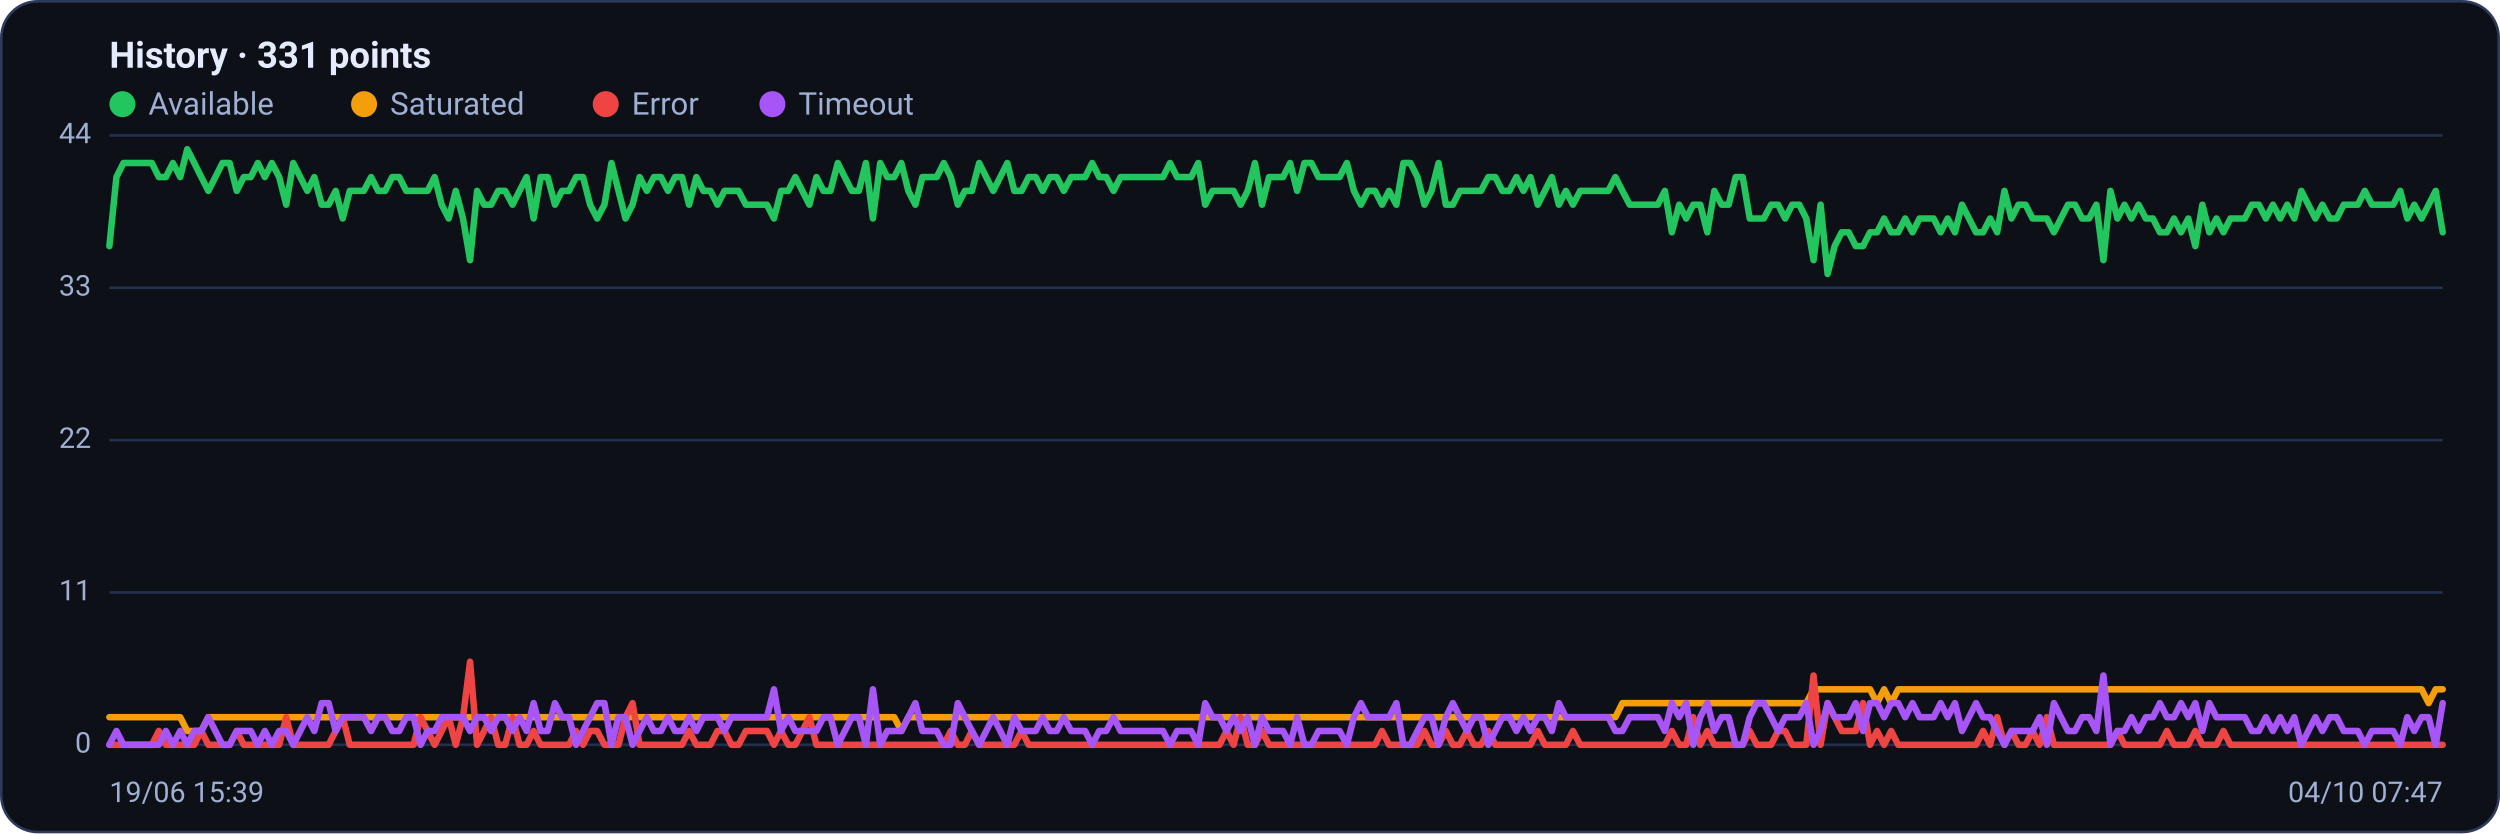
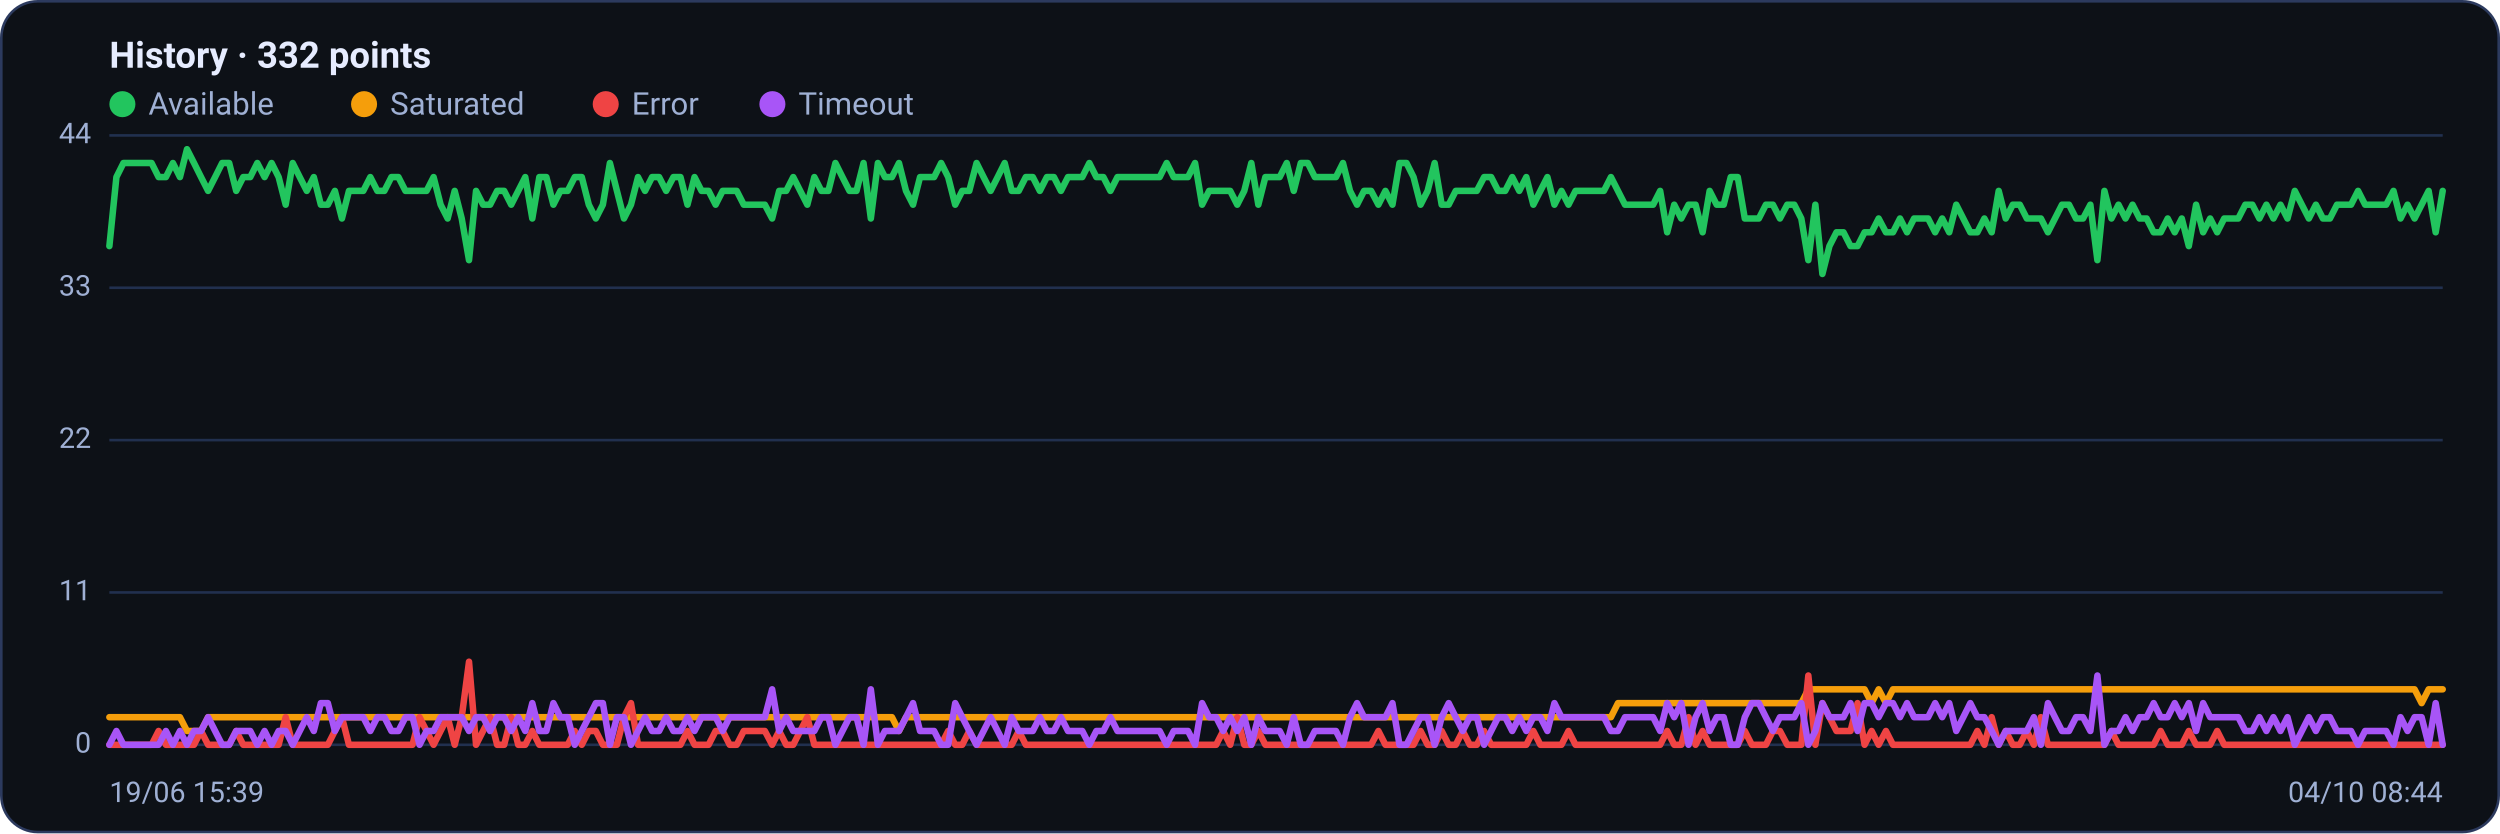
<svg xmlns="http://www.w3.org/2000/svg" viewBox="0 0 960 320" width="960" height="320" font-family="Segoe UI, system-ui, -apple-system, Roboto, Helvetica, Arial, sans-serif" role="img" aria-label="Availability history per region">
  <rect x="0.5" y="0.5" width="959" height="319" rx="14" fill="#0d1117" stroke="#2c3a5e" />
-   <text x="42" y="26" font-size="14" font-weight="600" fill="#e6ecff">History · 331 points</text>
+   <text x="42" y="26" font-size="14" font-weight="600" fill="#e6ecff">History · 332 points</text>
  <circle cx="47" cy="40" r="5" fill="#22c55e" />
  <text x="57" y="44" font-size="12" fill="#9fb0d4">Available</text>
  <circle cx="139.8" cy="40" r="5" fill="#f59e0b" />
  <text x="149.8" y="44" font-size="12" fill="#9fb0d4">Saturated</text>
  <circle cx="232.6" cy="40" r="5" fill="#ef4444" />
  <text x="242.6" y="44" font-size="12" fill="#9fb0d4">Error</text>
  <circle cx="296.6" cy="40" r="5" fill="#a855f7" />
  <text x="306.6" y="44" font-size="12" fill="#9fb0d4">Timeout</text>
  <line x1="42" y1="286.0" x2="938" y2="286.0" stroke="#21304f" stroke-width="1" />
  <text x="35" y="289.0" text-anchor="end" font-size="11" fill="#9fb0d4">0</text>
  <line x1="42" y1="227.5" x2="938" y2="227.5" stroke="#21304f" stroke-width="1" />
  <text x="35" y="230.5" text-anchor="end" font-size="11" fill="#9fb0d4">11</text>
  <line x1="42" y1="169.0" x2="938" y2="169.0" stroke="#21304f" stroke-width="1" />
  <text x="35" y="172.0" text-anchor="end" font-size="11" fill="#9fb0d4">22</text>
  <line x1="42" y1="110.5" x2="938" y2="110.5" stroke="#21304f" stroke-width="1" />
  <text x="35" y="113.5" text-anchor="end" font-size="11" fill="#9fb0d4">33</text>
  <line x1="42" y1="52.0" x2="938" y2="52.0" stroke="#21304f" stroke-width="1" />
  <text x="35" y="55.0" text-anchor="end" font-size="11" fill="#9fb0d4">44</text>
-   <polyline fill="none" stroke="#22c55e" stroke-width="2.5" stroke-linejoin="round" stroke-linecap="round" points="42.0,94.5 44.7,68.0 47.4,62.6 50.1,62.6 52.9,62.6 55.6,62.6 58.3,62.6 61.0,68.0 63.7,68.0 66.4,62.6 69.2,68.0 71.9,57.3 74.6,62.6 77.3,68.0 80.0,73.3 82.7,68.0 85.4,62.6 88.2,62.6 90.9,73.3 93.6,68.0 96.3,68.0 99.0,62.6 101.7,68.0 104.4,62.6 107.2,68.0 109.9,78.6 112.6,62.6 115.3,68.0 118.0,73.3 120.7,68.0 123.5,78.6 126.2,78.6 128.9,73.3 131.6,83.9 134.3,73.3 137.0,73.3 139.7,73.3 142.5,68.0 145.2,73.3 147.9,73.3 150.6,68.0 153.3,68.0 156.0,73.3 158.8,73.3 161.5,73.3 164.2,73.3 166.9,68.0 169.6,78.6 172.3,83.9 175.0,73.3 177.8,83.9 180.5,99.9 183.2,73.3 185.9,78.6 188.6,78.6 191.3,73.3 194.0,73.3 196.8,78.6 199.5,73.3 202.2,68.0 204.9,83.9 207.6,68.0 210.3,68.0 213.1,78.6 215.8,73.3 218.5,73.3 221.2,68.0 223.9,68.0 226.6,78.6 229.3,83.9 232.1,78.6 234.8,62.6 237.5,73.3 240.2,83.9 242.9,78.6 245.6,68.0 248.4,73.3 251.1,68.0 253.8,68.0 256.5,73.3 259.2,68.0 261.9,68.0 264.6,78.6 267.4,68.0 270.1,73.3 272.8,73.3 275.5,78.6 278.2,73.3 280.9,73.3 283.6,73.3 286.4,78.6 289.1,78.6 291.8,78.6 294.5,78.6 297.2,83.9 299.9,73.3 302.7,73.3 305.4,68.0 308.1,73.3 310.8,78.6 313.5,68.0 316.2,73.3 318.9,73.3 321.7,62.6 324.4,68.0 327.1,73.3 329.8,73.3 332.5,62.6 335.2,83.9 338.0,62.6 340.7,68.0 343.4,68.0 346.1,62.6 348.8,73.3 351.5,78.6 354.2,68.0 357.0,68.0 359.7,68.0 362.4,62.6 365.1,68.0 367.8,78.6 370.5,73.3 373.2,73.3 376.0,62.6 378.7,68.0 381.4,73.3 384.1,68.0 386.8,62.6 389.5,73.3 392.3,73.3 395.0,68.0 397.7,68.0 400.4,73.3 403.1,68.0 405.8,68.0 408.5,73.3 411.3,68.0 414.0,68.0 416.7,68.0 419.4,62.6 422.1,68.0 424.8,68.0 427.6,73.3 430.3,68.0 433.0,68.0 435.7,68.0 438.4,68.0 441.1,68.0 443.8,68.0 446.6,68.0 449.3,62.6 452.0,68.0 454.7,68.0 457.4,68.0 460.1,62.6 462.8,78.6 465.6,73.3 468.3,73.3 471.0,73.3 473.7,73.3 476.4,78.6 479.1,73.3 481.9,62.6 484.6,78.6 487.3,68.0 490.0,68.0 492.7,68.0 495.4,62.6 498.1,73.3 500.9,62.6 503.6,62.6 506.3,68.0 509.0,68.0 511.7,68.0 514.4,68.0 517.2,62.6 519.9,73.3 522.6,78.6 525.3,73.3 528.0,73.3 530.7,78.6 533.4,73.3 536.2,78.6 538.9,62.6 541.6,62.6 544.3,68.0 547.0,78.6 549.7,73.3 552.4,62.6 555.2,78.6 557.9,78.6 560.6,73.3 563.3,73.3 566.0,73.3 568.7,73.3 571.5,68.0 574.2,68.0 576.9,73.3 579.6,73.3 582.3,68.0 585.0,73.3 587.7,68.0 590.5,78.6 593.2,73.3 595.9,68.0 598.6,78.6 601.3,73.3 604.0,78.6 606.8,73.3 609.5,73.3 612.2,73.3 614.9,73.3 617.6,73.3 620.3,68.0 623.0,73.3 625.8,78.6 628.5,78.6 631.2,78.6 633.9,78.6 636.6,78.6 639.3,73.3 642.0,89.2 644.8,78.6 647.5,83.9 650.2,78.6 652.9,78.6 655.6,89.2 658.3,73.3 661.1,78.6 663.8,78.6 666.5,68.0 669.2,68.0 671.9,83.9 674.6,83.9 677.3,83.9 680.1,78.6 682.8,78.6 685.5,83.9 688.2,78.6 690.9,78.6 693.6,83.9 696.4,99.9 699.1,78.6 701.8,105.2 704.5,94.5 707.2,89.2 709.9,89.2 712.6,94.5 715.4,94.5 718.1,89.2 720.8,89.2 723.5,83.9 726.2,89.2 728.9,89.2 731.6,83.9 734.4,89.2 737.1,83.9 739.8,83.9 742.5,83.9 745.2,89.2 747.9,83.9 750.7,89.2 753.4,78.6 756.1,83.9 758.8,89.2 761.5,89.2 764.2,83.9 766.9,89.2 769.7,73.3 772.4,83.9 775.1,78.6 777.8,78.6 780.5,83.9 783.2,83.9 786.0,83.9 788.7,89.2 791.4,83.9 794.1,78.6 796.8,78.6 799.5,83.9 802.2,83.9 805.0,78.6 807.7,99.9 810.4,73.3 813.1,83.9 815.8,78.6 818.5,83.9 821.2,78.6 824.0,83.9 826.7,83.9 829.4,89.2 832.1,89.2 834.8,83.9 837.5,89.2 840.3,83.9 843.0,94.5 845.7,78.6 848.4,89.2 851.1,83.9 853.8,89.2 856.5,83.9 859.3,83.9 862.0,83.9 864.7,78.6 867.4,78.6 870.1,83.9 872.8,78.6 875.6,83.9 878.3,78.6 881.0,83.9 883.7,73.3 886.4,78.6 889.1,83.9 891.8,78.6 894.6,83.9 897.3,83.9 900.0,78.6 902.7,78.6 905.4,78.6 908.1,73.3 910.8,78.6 913.6,78.6 916.3,78.6 919.0,78.6 921.7,73.3 924.4,83.9 927.1,78.6 929.9,83.9 932.6,78.6 935.3,73.3 938.0,89.2" />
-   <polyline fill="none" stroke="#f59e0b" stroke-width="2.5" stroke-linejoin="round" stroke-linecap="round" points="42.0,275.4 44.7,275.4 47.4,275.4 50.1,275.4 52.9,275.4 55.6,275.4 58.3,275.4 61.0,275.4 63.7,275.4 66.4,275.4 69.2,275.4 71.9,280.7 74.6,280.7 77.3,280.7 80.0,275.4 82.7,275.4 85.4,275.4 88.2,275.4 90.9,275.4 93.6,275.4 96.3,275.4 99.0,275.4 101.7,275.4 104.4,275.4 107.2,275.4 109.9,275.4 112.6,275.4 115.3,275.4 118.0,275.4 120.7,275.4 123.5,275.4 126.2,275.4 128.9,275.4 131.6,275.4 134.3,275.4 137.0,275.4 139.7,275.4 142.5,275.4 145.2,275.4 147.9,275.4 150.6,275.4 153.3,275.4 156.0,275.4 158.8,275.4 161.5,275.4 164.2,275.4 166.9,275.4 169.6,275.4 172.3,275.4 175.0,275.4 177.8,275.4 180.5,275.4 183.2,275.4 185.9,275.4 188.6,275.4 191.3,275.4 194.0,275.4 196.8,275.4 199.5,275.4 202.2,275.4 204.9,275.4 207.6,275.4 210.3,275.4 213.1,275.4 215.8,275.4 218.5,275.4 221.2,275.4 223.9,275.4 226.6,275.4 229.3,275.4 232.1,275.4 234.8,275.4 237.5,275.4 240.2,275.4 242.9,275.4 245.6,275.4 248.4,275.4 251.1,275.4 253.8,275.4 256.5,275.4 259.2,275.4 261.9,275.4 264.6,275.4 267.4,275.4 270.1,275.4 272.8,275.4 275.5,275.4 278.2,275.4 280.9,275.4 283.6,275.4 286.4,275.4 289.1,275.4 291.8,275.4 294.5,275.4 297.2,275.4 299.9,275.4 302.7,275.4 305.4,275.4 308.1,275.4 310.8,275.4 313.5,275.4 316.2,275.4 318.9,275.4 321.7,275.4 324.4,275.4 327.1,275.4 329.8,275.4 332.5,275.4 335.2,275.4 338.0,275.4 340.7,275.4 343.4,275.4 346.1,280.7 348.8,275.4 351.5,275.4 354.2,275.4 357.0,275.4 359.7,275.4 362.4,275.4 365.1,275.4 367.8,275.4 370.5,275.4 373.2,275.4 376.0,275.4 378.7,275.4 381.4,275.4 384.1,275.4 386.8,275.4 389.5,275.4 392.3,275.4 395.0,275.4 397.7,275.4 400.4,275.4 403.1,275.4 405.8,275.4 408.5,275.4 411.3,275.4 414.0,275.4 416.7,275.4 419.4,275.4 422.1,275.4 424.8,275.4 427.6,275.4 430.3,275.4 433.0,275.4 435.7,275.4 438.4,275.4 441.1,275.4 443.8,275.4 446.6,275.4 449.3,275.4 452.0,275.4 454.7,275.4 457.4,275.4 460.1,275.4 462.8,275.4 465.6,275.4 468.3,275.4 471.0,275.4 473.7,275.4 476.4,275.4 479.1,275.4 481.9,275.4 484.6,275.4 487.3,275.4 490.0,275.4 492.7,275.4 495.4,275.4 498.1,275.4 500.9,275.4 503.6,275.4 506.3,275.4 509.0,275.4 511.7,275.4 514.4,275.4 517.2,275.4 519.9,275.4 522.6,275.4 525.3,275.4 528.0,275.4 530.7,275.4 533.4,275.4 536.2,275.4 538.9,275.4 541.6,275.4 544.3,275.4 547.0,275.4 549.7,275.4 552.4,275.4 555.2,275.4 557.9,275.4 560.6,275.4 563.3,275.4 566.0,275.4 568.7,275.4 571.5,275.4 574.2,275.4 576.9,275.4 579.6,275.4 582.3,275.4 585.0,275.4 587.7,275.4 590.5,275.4 593.2,275.4 595.9,275.4 598.6,275.4 601.3,275.4 604.0,275.4 606.8,275.4 609.5,275.4 612.2,275.4 614.9,275.4 617.6,275.4 620.3,275.4 623.0,270.0 625.8,270.0 628.5,270.0 631.2,270.0 633.9,270.0 636.6,270.0 639.3,270.0 642.0,270.0 644.8,270.0 647.5,270.0 650.2,270.0 652.9,270.0 655.6,270.0 658.3,270.0 661.1,270.0 663.8,270.0 666.5,270.0 669.2,270.0 671.9,270.0 674.6,270.0 677.3,270.0 680.1,270.0 682.8,270.0 685.5,270.0 688.2,270.0 690.9,270.0 693.6,270.0 696.4,264.7 699.1,264.7 701.8,264.7 704.5,264.7 707.2,264.7 709.9,264.7 712.6,264.7 715.4,264.7 718.1,264.7 720.8,270.0 723.5,264.7 726.2,270.0 728.9,264.7 731.6,264.7 734.4,264.7 737.1,264.7 739.8,264.7 742.5,264.7 745.2,264.7 747.9,264.7 750.7,264.7 753.4,264.7 756.1,264.7 758.8,264.7 761.5,264.7 764.2,264.7 766.9,264.7 769.7,264.7 772.4,264.7 775.1,264.7 777.8,264.7 780.5,264.7 783.2,264.7 786.0,264.7 788.7,264.7 791.4,264.7 794.1,264.7 796.8,264.7 799.5,264.7 802.2,264.7 805.0,264.7 807.7,264.7 810.4,264.7 813.1,264.7 815.8,264.7 818.5,264.7 821.2,264.7 824.0,264.7 826.7,264.7 829.4,264.7 832.1,264.7 834.8,264.7 837.5,264.7 840.3,264.7 843.0,264.7 845.7,264.7 848.4,264.7 851.1,264.7 853.8,264.7 856.5,264.7 859.3,264.7 862.0,264.7 864.7,264.7 867.4,264.7 870.1,264.7 872.8,264.7 875.6,264.7 878.3,264.7 881.0,264.7 883.7,264.7 886.4,264.7 889.1,264.7 891.8,264.7 894.6,264.7 897.3,264.7 900.0,264.7 902.7,264.7 905.4,264.7 908.1,264.7 910.8,264.7 913.6,264.7 916.3,264.7 919.0,264.7 921.7,264.7 924.4,264.7 927.1,264.7 929.9,264.7 932.6,270.0 935.3,264.7 938.0,264.7" />
-   <polyline fill="none" stroke="#ef4444" stroke-width="2.5" stroke-linejoin="round" stroke-linecap="round" points="42.0,286.0 44.7,286.0 47.4,286.0 50.1,286.0 52.9,286.0 55.6,286.0 58.3,286.0 61.0,280.7 63.7,286.0 66.4,286.0 69.2,286.0 71.9,286.0 74.6,286.0 77.3,280.7 80.0,286.0 82.7,286.0 85.4,286.0 88.2,286.0 90.9,280.7 93.6,286.0 96.3,286.0 99.0,286.0 101.7,286.0 104.4,286.0 107.2,286.0 109.9,275.4 112.6,286.0 115.3,286.0 118.0,286.0 120.7,286.0 123.5,286.0 126.2,286.0 128.9,280.7 131.6,275.4 134.3,286.0 137.0,286.0 139.7,286.0 142.5,286.0 145.2,286.0 147.9,286.0 150.6,286.0 153.3,286.0 156.0,286.0 158.8,286.0 161.5,275.4 164.2,280.7 166.9,286.0 169.6,280.7 172.3,275.4 175.0,286.0 177.8,275.4 180.5,254.1 183.2,286.0 185.9,280.7 188.6,275.4 191.3,286.0 194.0,286.0 196.8,275.4 199.5,286.0 202.2,286.0 204.9,280.7 207.6,286.0 210.3,286.0 213.1,286.0 215.8,286.0 218.5,286.0 221.2,280.7 223.9,286.0 226.6,280.7 229.3,280.7 232.1,286.0 234.8,286.0 237.5,286.0 240.2,275.4 242.9,270.0 245.6,286.0 248.4,286.0 251.1,286.0 253.8,286.0 256.5,286.0 259.2,286.0 261.9,286.0 264.6,280.7 267.4,286.0 270.1,286.0 272.8,286.0 275.5,280.7 278.2,280.7 280.9,286.0 283.6,286.0 286.4,280.7 289.1,280.7 291.8,280.7 294.5,280.7 297.2,286.0 299.9,280.7 302.7,286.0 305.4,286.0 308.1,280.7 310.8,275.4 313.5,286.0 316.2,286.0 318.9,286.0 321.7,286.0 324.4,286.0 327.1,286.0 329.8,286.0 332.5,286.0 335.2,286.0 338.0,286.0 340.7,286.0 343.4,286.0 346.1,286.0 348.8,286.0 351.5,286.0 354.2,286.0 357.0,286.0 359.7,286.0 362.4,286.0 365.1,280.7 367.8,286.0 370.5,286.0 373.2,280.7 376.0,286.0 378.7,286.0 381.4,286.0 384.1,286.0 386.8,286.0 389.5,286.0 392.3,280.7 395.0,286.0 397.7,286.0 400.4,286.0 403.1,286.0 405.8,286.0 408.5,286.0 411.3,286.0 414.0,286.0 416.7,286.0 419.4,286.0 422.1,286.0 424.8,286.0 427.6,286.0 430.3,286.0 433.0,286.0 435.7,286.0 438.4,286.0 441.1,286.0 443.8,286.0 446.6,286.0 449.3,286.0 452.0,286.0 454.7,286.0 457.4,286.0 460.1,286.0 462.8,286.0 465.6,286.0 468.3,286.0 471.0,280.7 473.7,286.0 476.4,275.4 479.1,286.0 481.9,286.0 484.6,280.7 487.3,286.0 490.0,286.0 492.7,286.0 495.4,286.0 498.1,286.0 500.9,286.0 503.6,286.0 506.3,286.0 509.0,286.0 511.7,286.0 514.4,286.0 517.2,286.0 519.9,286.0 522.6,286.0 525.3,286.0 528.0,286.0 530.7,280.7 533.4,286.0 536.2,286.0 538.9,286.0 541.6,286.0 544.3,286.0 547.0,280.7 549.7,286.0 552.4,286.0 555.2,280.7 557.9,286.0 560.6,286.0 563.3,280.7 566.0,286.0 568.7,286.0 571.5,280.7 574.2,286.0 576.9,286.0 579.6,286.0 582.3,286.0 585.0,286.0 587.7,286.0 590.5,280.7 593.2,286.0 595.9,286.0 598.6,286.0 601.3,286.0 604.0,280.7 606.8,286.0 609.5,286.0 612.2,286.0 614.9,286.0 617.6,286.0 620.3,286.0 623.0,286.0 625.8,286.0 628.5,286.0 631.2,286.0 633.9,286.0 636.6,286.0 639.3,286.0 642.0,280.7 644.8,286.0 647.5,286.0 650.2,275.4 652.9,286.0 655.6,280.7 658.3,286.0 661.1,286.0 663.8,286.0 666.5,286.0 669.2,286.0 671.9,280.7 674.6,286.0 677.3,286.0 680.1,286.0 682.8,280.7 685.5,280.7 688.2,286.0 690.9,286.0 693.6,286.0 696.4,259.4 699.1,286.0 701.8,270.0 704.5,275.4 707.2,280.7 709.9,280.7 712.6,280.7 715.4,270.0 718.1,286.0 720.8,280.7 723.5,286.0 726.2,280.7 728.9,286.0 731.6,286.0 734.4,286.0 737.1,286.0 739.8,286.0 742.5,286.0 745.2,286.0 747.9,286.0 750.7,286.0 753.4,286.0 756.1,286.0 758.8,286.0 761.5,280.7 764.2,286.0 766.9,275.4 769.7,286.0 772.4,280.7 775.1,286.0 777.8,286.0 780.5,280.7 783.2,286.0 786.0,275.4 788.7,286.0 791.4,286.0 794.1,286.0 796.8,286.0 799.5,286.0 802.2,286.0 805.0,286.0 807.7,286.0 810.4,286.0 813.1,280.7 815.8,286.0 818.5,286.0 821.2,286.0 824.0,286.0 826.7,286.0 829.4,286.0 832.1,280.7 834.8,286.0 837.5,286.0 840.3,286.0 843.0,280.7 845.7,286.0 848.4,286.0 851.1,286.0 853.8,280.7 856.5,286.0 859.3,286.0 862.0,286.0 864.7,286.0 867.4,286.0 870.1,286.0 872.8,286.0 875.6,286.0 878.3,286.0 881.0,286.0 883.7,286.0 886.4,286.0 889.1,286.0 891.8,286.0 894.6,286.0 897.3,286.0 900.0,286.0 902.7,286.0 905.4,286.0 908.1,286.0 910.8,286.0 913.6,286.0 916.3,286.0 919.0,286.0 921.7,286.0 924.4,286.0 927.1,286.0 929.9,286.0 932.6,286.0 935.3,286.0 938.0,286.0" />
-   <polyline fill="none" stroke="#a855f7" stroke-width="2.5" stroke-linejoin="round" stroke-linecap="round" points="42.0,286.0 44.7,280.7 47.4,286.0 50.1,286.0 52.9,286.0 55.6,286.0 58.3,286.0 61.0,286.0 63.7,280.7 66.4,286.0 69.2,280.7 71.9,286.0 74.6,280.7 77.3,280.7 80.0,275.4 82.7,280.7 85.4,286.0 88.2,286.0 90.9,280.7 93.6,280.7 96.3,280.7 99.0,286.0 101.7,280.7 104.4,286.0 107.2,280.7 109.9,280.7 112.6,286.0 115.3,280.7 118.0,275.4 120.7,280.7 123.5,270.0 126.2,270.0 128.9,280.7 131.6,275.4 134.3,275.4 137.0,275.4 139.7,275.4 142.5,280.7 145.2,275.4 147.9,275.4 150.6,280.7 153.3,280.7 156.0,275.4 158.8,275.4 161.5,286.0 164.2,280.7 166.9,280.7 169.6,275.4 172.3,275.4 175.0,275.4 177.8,275.4 180.5,280.7 183.2,275.4 185.9,275.4 188.6,280.7 191.3,275.4 194.0,275.4 196.8,280.7 199.5,275.4 202.2,280.7 204.9,270.0 207.6,280.7 210.3,280.7 213.1,270.0 215.8,275.4 218.5,275.4 221.2,286.0 223.9,280.7 226.6,275.4 229.3,270.0 232.1,270.0 234.8,286.0 237.5,275.4 240.2,275.4 242.9,286.0 245.6,280.7 248.4,275.4 251.1,280.7 253.8,280.7 256.5,275.4 259.2,280.7 261.9,280.7 264.6,275.4 267.4,280.7 270.1,275.4 272.8,275.4 275.5,275.4 278.2,280.7 280.9,275.4 283.6,275.4 286.4,275.4 289.1,275.4 291.8,275.4 294.5,275.4 297.2,264.7 299.9,280.7 302.7,275.4 305.4,280.7 308.1,280.7 310.8,280.7 313.5,280.7 316.2,275.4 318.9,275.4 321.7,286.0 324.4,280.7 327.1,275.4 329.8,275.4 332.5,286.0 335.2,264.7 338.0,286.0 340.7,280.7 343.4,280.7 346.1,280.7 348.8,275.4 351.5,270.0 354.2,280.7 357.0,280.7 359.7,280.7 362.4,286.0 365.1,286.0 367.8,270.0 370.5,275.4 373.2,280.7 376.0,286.0 378.7,280.7 381.4,275.4 384.1,280.7 386.8,286.0 389.5,275.4 392.3,280.7 395.0,280.7 397.7,280.7 400.4,275.4 403.1,280.7 405.8,280.7 408.5,275.4 411.3,280.7 414.0,280.7 416.7,280.7 419.4,286.0 422.1,280.7 424.8,280.7 427.6,275.4 430.3,280.7 433.0,280.7 435.7,280.7 438.4,280.7 441.1,280.7 443.8,280.7 446.6,280.7 449.3,286.0 452.0,280.7 454.7,280.7 457.4,280.7 460.1,286.0 462.8,270.0 465.6,275.4 468.3,275.4 471.0,280.7 473.7,275.4 476.4,280.7 479.1,275.4 481.9,286.0 484.6,275.4 487.3,280.7 490.0,280.7 492.7,280.7 495.4,286.0 498.1,275.4 500.9,286.0 503.6,286.0 506.3,280.7 509.0,280.7 511.7,280.7 514.4,280.7 517.2,286.0 519.9,275.4 522.6,270.0 525.3,275.4 528.0,275.4 530.7,275.4 533.4,275.4 536.2,270.0 538.9,286.0 541.6,286.0 544.3,280.7 547.0,275.4 549.7,275.4 552.4,286.0 555.2,275.4 557.9,270.0 560.6,275.4 563.3,280.7 566.0,275.4 568.7,275.4 571.5,286.0 574.2,280.7 576.9,275.4 579.6,275.4 582.3,280.7 585.0,275.4 587.7,280.7 590.5,275.4 593.2,275.4 595.9,280.7 598.6,270.0 601.3,275.4 604.0,275.4 606.8,275.4 609.5,275.4 612.2,275.4 614.9,275.4 617.6,275.4 620.3,280.7 623.0,280.7 625.8,275.4 628.5,275.4 631.2,275.4 633.9,275.4 636.6,275.4 639.3,280.7 642.0,270.0 644.8,275.4 647.5,270.0 650.2,286.0 652.9,275.4 655.6,270.0 658.3,280.7 661.1,275.4 663.8,275.4 666.5,286.0 669.2,286.0 671.9,275.4 674.6,270.0 677.3,270.0 680.1,275.4 682.8,280.7 685.5,275.4 688.2,275.4 690.9,275.4 693.6,270.0 696.4,286.0 699.1,280.7 701.8,270.0 704.5,275.4 707.2,275.4 709.9,275.4 712.6,270.0 715.4,280.7 718.1,270.0 720.8,270.0 723.5,275.4 726.2,270.0 728.9,270.0 731.6,275.4 734.4,270.0 737.1,275.4 739.8,275.4 742.5,275.4 745.2,270.0 747.9,275.4 750.7,270.0 753.4,280.7 756.1,275.4 758.8,270.0 761.5,275.4 764.2,275.4 766.9,280.7 769.7,286.0 772.4,280.7 775.1,280.7 777.8,280.7 780.5,280.7 783.2,275.4 786.0,286.0 788.7,270.0 791.4,275.4 794.1,280.7 796.8,280.7 799.5,275.4 802.2,275.4 805.0,280.7 807.7,259.4 810.4,286.0 813.1,280.7 815.8,280.7 818.5,275.4 821.2,280.7 824.0,275.4 826.7,275.4 829.4,270.0 832.1,275.4 834.8,275.4 837.5,270.0 840.3,275.4 843.0,270.0 845.7,280.7 848.4,270.0 851.1,275.4 853.8,275.4 856.5,275.4 859.3,275.4 862.0,275.4 864.7,280.7 867.4,280.7 870.1,275.4 872.8,280.7 875.6,275.4 878.3,280.7 881.0,275.4 883.7,286.0 886.4,280.7 889.1,275.4 891.8,280.7 894.6,275.4 897.3,275.4 900.0,280.7 902.7,280.7 905.4,280.7 908.1,286.0 910.8,280.7 913.6,280.7 916.3,280.7 919.0,280.7 921.7,286.0 924.4,275.4 927.1,280.7 929.9,275.4 932.6,275.4 935.3,286.0 938.0,270.0" />
+   <polyline fill="none" stroke="#22c55e" stroke-width="2.5" stroke-linejoin="round" stroke-linecap="round" points="42.0,94.5 44.7,68.0 47.4,62.6 50.1,62.6 52.8,62.6 55.5,62.6 58.2,62.6 60.9,68.0 63.7,68.0 66.4,62.6 69.1,68.0 71.8,57.3 74.5,62.6 77.2,68.0 79.9,73.3 82.6,68.0 85.3,62.6 88.0,62.6 90.7,73.3 93.4,68.0 96.1,68.0 98.8,62.6 101.6,68.0 104.3,62.6 107.0,68.0 109.7,78.6 112.4,62.6 115.1,68.0 117.8,73.3 120.5,68.0 123.2,78.6 125.9,78.6 128.6,73.3 131.3,83.9 134.0,73.3 136.7,73.3 139.5,73.3 142.2,68.0 144.9,73.3 147.6,73.3 150.3,68.0 153.0,68.0 155.7,73.3 158.4,73.3 161.1,73.3 163.8,73.3 166.5,68.0 169.2,78.6 171.9,83.9 174.6,73.3 177.3,83.9 180.1,99.9 182.8,73.3 185.5,78.6 188.2,78.6 190.9,73.3 193.6,73.3 196.3,78.6 199.0,73.3 201.7,68.0 204.4,83.9 207.1,68.0 209.8,68.0 212.5,78.6 215.2,73.3 218.0,73.3 220.7,68.0 223.4,68.0 226.1,78.6 228.8,83.9 231.5,78.6 234.2,62.6 236.9,73.3 239.6,83.9 242.3,78.6 245.0,68.0 247.7,73.3 250.4,68.0 253.1,68.0 255.8,73.3 258.6,68.0 261.3,68.0 264.0,78.6 266.7,68.0 269.4,73.3 272.1,73.3 274.8,78.6 277.5,73.3 280.2,73.3 282.9,73.3 285.6,78.6 288.3,78.6 291.0,78.6 293.7,78.6 296.5,83.9 299.2,73.3 301.9,73.3 304.6,68.0 307.3,73.3 310.0,78.6 312.7,68.0 315.4,73.3 318.1,73.3 320.8,62.6 323.5,68.0 326.2,73.3 328.9,73.3 331.6,62.6 334.4,83.9 337.1,62.6 339.8,68.0 342.5,68.0 345.2,62.6 347.9,73.3 350.6,78.6 353.3,68.0 356.0,68.0 358.7,68.0 361.4,62.6 364.1,68.0 366.8,78.6 369.5,73.3 372.2,73.3 375.0,62.6 377.7,68.0 380.4,73.3 383.1,68.0 385.8,62.6 388.5,73.3 391.2,73.3 393.9,68.0 396.6,68.0 399.3,73.3 402.0,68.0 404.7,68.0 407.4,73.3 410.1,68.0 412.9,68.0 415.6,68.0 418.3,62.6 421.0,68.0 423.7,68.0 426.4,73.3 429.1,68.0 431.8,68.0 434.5,68.0 437.2,68.0 439.9,68.0 442.6,68.0 445.3,68.0 448.0,62.6 450.7,68.0 453.5,68.0 456.2,68.0 458.9,62.6 461.6,78.6 464.3,73.3 467.0,73.3 469.7,73.3 472.4,73.3 475.1,78.6 477.8,73.3 480.5,62.6 483.2,78.6 485.9,68.0 488.6,68.0 491.4,68.0 494.1,62.6 496.8,73.3 499.5,62.6 502.2,62.6 504.9,68.0 507.6,68.0 510.3,68.0 513.0,68.0 515.7,62.6 518.4,73.3 521.1,78.6 523.8,73.3 526.5,73.3 529.3,78.6 532.0,73.3 534.7,78.6 537.4,62.6 540.1,62.6 542.8,68.0 545.5,78.6 548.2,73.3 550.9,62.6 553.6,78.6 556.3,78.6 559.0,73.3 561.7,73.3 564.4,73.3 567.1,73.3 569.9,68.0 572.6,68.0 575.3,73.3 578.0,73.3 580.7,68.0 583.4,73.3 586.1,68.0 588.8,78.6 591.5,73.3 594.2,68.0 596.9,78.6 599.6,73.3 602.3,78.6 605.0,73.3 607.8,73.3 610.5,73.3 613.2,73.3 615.9,73.3 618.6,68.0 621.3,73.3 624.0,78.6 626.7,78.6 629.4,78.6 632.1,78.6 634.8,78.6 637.5,73.3 640.2,89.2 642.9,78.6 645.6,83.9 648.4,78.6 651.1,78.6 653.8,89.2 656.5,73.3 659.2,78.6 661.9,78.6 664.6,68.0 667.3,68.0 670.0,83.9 672.7,83.9 675.4,83.9 678.1,78.6 680.8,78.6 683.5,83.9 686.3,78.6 689.0,78.6 691.7,83.9 694.4,99.9 697.1,78.6 699.8,105.2 702.5,94.5 705.2,89.2 707.9,89.2 710.6,94.5 713.3,94.5 716.0,89.2 718.7,89.2 721.4,83.9 724.2,89.2 726.9,89.2 729.6,83.9 732.3,89.2 735.0,83.9 737.7,83.9 740.4,83.9 743.1,89.2 745.8,83.9 748.5,89.2 751.2,78.6 753.9,83.9 756.6,89.2 759.3,89.2 762.0,83.9 764.8,89.2 767.5,73.3 770.2,83.9 772.9,78.6 775.6,78.6 778.3,83.9 781.0,83.9 783.7,83.9 786.4,89.2 789.1,83.9 791.8,78.6 794.5,78.6 797.2,83.9 799.9,83.9 802.7,78.6 805.4,99.9 808.1,73.3 810.8,83.9 813.5,78.6 816.2,83.9 818.9,78.6 821.6,83.9 824.3,83.9 827.0,89.2 829.7,89.2 832.4,83.9 835.1,89.2 837.8,83.9 840.5,94.5 843.3,78.6 846.0,89.2 848.7,83.9 851.4,89.2 854.1,83.9 856.8,83.9 859.5,83.9 862.2,78.6 864.9,78.6 867.6,83.9 870.3,78.6 873.0,83.9 875.7,78.6 878.4,83.9 881.2,73.3 883.9,78.6 886.6,83.9 889.3,78.6 892.0,83.9 894.7,83.9 897.4,78.6 900.1,78.6 902.8,78.6 905.5,73.3 908.2,78.6 910.9,78.6 913.6,78.6 916.3,78.6 919.1,73.3 921.8,83.9 924.5,78.6 927.2,83.9 929.9,78.6 932.6,73.3 935.3,89.2 938.0,73.3" />
+   <polyline fill="none" stroke="#f59e0b" stroke-width="2.5" stroke-linejoin="round" stroke-linecap="round" points="42.0,275.4 44.7,275.4 47.4,275.4 50.1,275.4 52.8,275.4 55.5,275.4 58.2,275.4 60.9,275.4 63.7,275.4 66.4,275.4 69.1,275.4 71.8,280.7 74.5,280.7 77.2,280.7 79.9,275.4 82.6,275.4 85.3,275.4 88.0,275.4 90.7,275.4 93.4,275.4 96.1,275.4 98.8,275.4 101.6,275.4 104.3,275.4 107.0,275.4 109.7,275.4 112.4,275.4 115.1,275.4 117.8,275.4 120.5,275.4 123.2,275.4 125.9,275.4 128.6,275.4 131.3,275.4 134.0,275.4 136.7,275.4 139.5,275.4 142.2,275.4 144.9,275.4 147.6,275.4 150.3,275.4 153.0,275.4 155.7,275.4 158.4,275.4 161.1,275.4 163.8,275.4 166.5,275.4 169.2,275.4 171.9,275.4 174.6,275.4 177.3,275.4 180.1,275.4 182.8,275.4 185.5,275.4 188.2,275.4 190.9,275.4 193.6,275.4 196.3,275.4 199.0,275.4 201.7,275.4 204.4,275.4 207.1,275.4 209.8,275.4 212.5,275.4 215.2,275.4 218.0,275.4 220.7,275.4 223.4,275.4 226.1,275.4 228.8,275.4 231.5,275.4 234.2,275.4 236.9,275.4 239.6,275.4 242.3,275.4 245.0,275.4 247.7,275.4 250.4,275.4 253.1,275.4 255.8,275.4 258.6,275.4 261.3,275.4 264.0,275.4 266.7,275.4 269.4,275.4 272.1,275.4 274.8,275.4 277.5,275.4 280.2,275.4 282.9,275.4 285.6,275.4 288.3,275.4 291.0,275.4 293.7,275.4 296.5,275.4 299.2,275.4 301.9,275.4 304.6,275.4 307.3,275.4 310.0,275.4 312.7,275.4 315.4,275.4 318.1,275.4 320.8,275.4 323.5,275.4 326.2,275.4 328.9,275.4 331.6,275.4 334.4,275.4 337.1,275.4 339.8,275.4 342.5,275.4 345.2,280.7 347.9,275.4 350.6,275.4 353.3,275.4 356.0,275.4 358.7,275.4 361.4,275.4 364.1,275.4 366.8,275.4 369.5,275.4 372.2,275.4 375.0,275.4 377.7,275.4 380.4,275.4 383.1,275.4 385.8,275.4 388.5,275.4 391.2,275.4 393.9,275.4 396.6,275.4 399.3,275.4 402.0,275.4 404.7,275.4 407.4,275.4 410.1,275.4 412.9,275.4 415.6,275.4 418.3,275.4 421.0,275.4 423.7,275.4 426.4,275.4 429.1,275.4 431.8,275.4 434.5,275.4 437.2,275.4 439.9,275.4 442.6,275.4 445.3,275.4 448.0,275.4 450.7,275.4 453.5,275.4 456.2,275.4 458.9,275.4 461.6,275.4 464.3,275.4 467.0,275.4 469.7,275.4 472.4,275.4 475.1,275.4 477.8,275.4 480.5,275.4 483.2,275.4 485.9,275.4 488.6,275.4 491.4,275.4 494.1,275.4 496.8,275.4 499.5,275.4 502.2,275.4 504.9,275.4 507.6,275.4 510.3,275.4 513.0,275.4 515.7,275.4 518.4,275.4 521.1,275.4 523.8,275.4 526.5,275.4 529.3,275.4 532.0,275.4 534.7,275.4 537.4,275.4 540.1,275.4 542.8,275.4 545.5,275.4 548.2,275.4 550.9,275.4 553.6,275.4 556.3,275.4 559.0,275.4 561.7,275.4 564.4,275.4 567.1,275.4 569.9,275.4 572.6,275.4 575.3,275.4 578.0,275.4 580.7,275.4 583.4,275.4 586.1,275.4 588.8,275.4 591.5,275.4 594.2,275.4 596.9,275.4 599.6,275.4 602.3,275.4 605.0,275.4 607.8,275.4 610.5,275.4 613.2,275.4 615.9,275.4 618.6,275.4 621.3,270.0 624.0,270.0 626.7,270.0 629.4,270.0 632.1,270.0 634.8,270.0 637.5,270.0 640.2,270.0 642.9,270.0 645.6,270.0 648.4,270.0 651.1,270.0 653.8,270.0 656.5,270.0 659.2,270.0 661.9,270.0 664.6,270.0 667.3,270.0 670.0,270.0 672.7,270.0 675.4,270.0 678.1,270.0 680.8,270.0 683.5,270.0 686.3,270.0 689.0,270.0 691.7,270.0 694.4,264.7 697.1,264.7 699.8,264.7 702.5,264.7 705.2,264.7 707.9,264.7 710.6,264.7 713.3,264.7 716.0,264.7 718.7,270.0 721.4,264.7 724.2,270.0 726.9,264.7 729.6,264.7 732.3,264.7 735.0,264.7 737.7,264.7 740.4,264.7 743.1,264.7 745.8,264.7 748.5,264.7 751.2,264.7 753.9,264.7 756.6,264.7 759.3,264.7 762.0,264.7 764.8,264.7 767.5,264.7 770.2,264.7 772.9,264.7 775.6,264.7 778.3,264.7 781.0,264.7 783.7,264.7 786.4,264.7 789.1,264.7 791.8,264.7 794.5,264.7 797.2,264.7 799.9,264.7 802.7,264.7 805.4,264.7 808.1,264.7 810.8,264.7 813.5,264.7 816.2,264.7 818.9,264.7 821.6,264.7 824.3,264.7 827.0,264.7 829.7,264.7 832.4,264.7 835.1,264.7 837.8,264.7 840.5,264.7 843.3,264.7 846.0,264.7 848.7,264.7 851.4,264.7 854.1,264.7 856.8,264.7 859.5,264.7 862.2,264.7 864.9,264.7 867.6,264.7 870.3,264.7 873.0,264.7 875.7,264.7 878.4,264.7 881.2,264.7 883.9,264.7 886.6,264.7 889.3,264.7 892.0,264.7 894.7,264.7 897.4,264.7 900.1,264.7 902.8,264.7 905.5,264.7 908.2,264.7 910.9,264.7 913.6,264.7 916.3,264.7 919.1,264.7 921.8,264.7 924.5,264.7 927.2,264.7 929.9,270.0 932.6,264.7 935.3,264.7 938.0,264.7" />
+   <polyline fill="none" stroke="#ef4444" stroke-width="2.5" stroke-linejoin="round" stroke-linecap="round" points="42.0,286.0 44.7,286.0 47.4,286.0 50.1,286.0 52.8,286.0 55.5,286.0 58.2,286.0 60.9,280.7 63.7,286.0 66.4,286.0 69.1,286.0 71.8,286.0 74.5,286.0 77.2,280.7 79.9,286.0 82.6,286.0 85.3,286.0 88.0,286.0 90.7,280.7 93.4,286.0 96.1,286.0 98.8,286.0 101.6,286.0 104.3,286.0 107.0,286.0 109.7,275.4 112.4,286.0 115.1,286.0 117.8,286.0 120.5,286.0 123.2,286.0 125.9,286.0 128.6,280.7 131.3,275.4 134.0,286.0 136.7,286.0 139.5,286.0 142.2,286.0 144.9,286.0 147.6,286.0 150.3,286.0 153.0,286.0 155.7,286.0 158.4,286.0 161.1,275.4 163.8,280.7 166.5,286.0 169.2,280.7 171.9,275.4 174.6,286.0 177.3,275.4 180.1,254.1 182.8,286.0 185.5,280.7 188.2,275.4 190.9,286.0 193.6,286.0 196.3,275.4 199.0,286.0 201.7,286.0 204.4,280.7 207.1,286.0 209.8,286.0 212.5,286.0 215.2,286.0 218.0,286.0 220.7,280.7 223.4,286.0 226.1,280.7 228.8,280.7 231.5,286.0 234.2,286.0 236.9,286.0 239.6,275.4 242.3,270.0 245.0,286.0 247.7,286.0 250.4,286.0 253.1,286.0 255.8,286.0 258.6,286.0 261.3,286.0 264.0,280.7 266.7,286.0 269.4,286.0 272.1,286.0 274.8,280.7 277.5,280.7 280.2,286.0 282.9,286.0 285.6,280.7 288.3,280.7 291.0,280.7 293.7,280.7 296.5,286.0 299.2,280.7 301.9,286.0 304.6,286.0 307.3,280.7 310.0,275.4 312.7,286.0 315.4,286.0 318.1,286.0 320.8,286.0 323.5,286.0 326.2,286.0 328.9,286.0 331.6,286.0 334.4,286.0 337.1,286.0 339.8,286.0 342.5,286.0 345.2,286.0 347.9,286.0 350.6,286.0 353.3,286.0 356.0,286.0 358.7,286.0 361.4,286.0 364.1,280.7 366.8,286.0 369.5,286.0 372.2,280.7 375.0,286.0 377.7,286.0 380.4,286.0 383.1,286.0 385.8,286.0 388.5,286.0 391.2,280.7 393.9,286.0 396.6,286.0 399.3,286.0 402.0,286.0 404.7,286.0 407.4,286.0 410.1,286.0 412.9,286.0 415.6,286.0 418.3,286.0 421.0,286.0 423.7,286.0 426.4,286.0 429.1,286.0 431.8,286.0 434.5,286.0 437.2,286.0 439.9,286.0 442.6,286.0 445.3,286.0 448.0,286.0 450.7,286.0 453.5,286.0 456.2,286.0 458.9,286.0 461.6,286.0 464.3,286.0 467.0,286.0 469.7,280.7 472.4,286.0 475.1,275.4 477.8,286.0 480.5,286.0 483.2,280.7 485.9,286.0 488.6,286.0 491.4,286.0 494.1,286.0 496.8,286.0 499.5,286.0 502.2,286.0 504.9,286.0 507.6,286.0 510.3,286.0 513.0,286.0 515.7,286.0 518.4,286.0 521.1,286.0 523.8,286.0 526.5,286.0 529.3,280.7 532.0,286.0 534.7,286.0 537.4,286.0 540.1,286.0 542.8,286.0 545.5,280.7 548.2,286.0 550.9,286.0 553.6,280.7 556.3,286.0 559.0,286.0 561.7,280.7 564.4,286.0 567.1,286.0 569.9,280.7 572.6,286.0 575.3,286.0 578.0,286.0 580.7,286.0 583.4,286.0 586.1,286.0 588.8,280.7 591.5,286.0 594.2,286.0 596.9,286.0 599.6,286.0 602.3,280.7 605.0,286.0 607.8,286.0 610.5,286.0 613.2,286.0 615.9,286.0 618.6,286.0 621.3,286.0 624.0,286.0 626.7,286.0 629.4,286.0 632.1,286.0 634.8,286.0 637.5,286.0 640.2,280.7 642.9,286.0 645.6,286.0 648.4,275.4 651.1,286.0 653.8,280.7 656.5,286.0 659.2,286.0 661.9,286.0 664.6,286.0 667.3,286.0 670.0,280.7 672.7,286.0 675.4,286.0 678.1,286.0 680.8,280.7 683.5,280.7 686.3,286.0 689.0,286.0 691.7,286.0 694.4,259.4 697.1,286.0 699.8,270.0 702.5,275.4 705.2,280.7 707.9,280.7 710.6,280.7 713.3,270.0 716.0,286.0 718.7,280.7 721.4,286.0 724.2,280.7 726.9,286.0 729.6,286.0 732.3,286.0 735.0,286.0 737.7,286.0 740.4,286.0 743.1,286.0 745.8,286.0 748.5,286.0 751.2,286.0 753.9,286.0 756.6,286.0 759.3,280.7 762.0,286.0 764.8,275.4 767.5,286.0 770.2,280.7 772.9,286.0 775.6,286.0 778.3,280.7 781.0,286.0 783.7,275.4 786.4,286.0 789.1,286.0 791.8,286.0 794.5,286.0 797.2,286.0 799.9,286.0 802.7,286.0 805.4,286.0 808.1,286.0 810.8,280.7 813.5,286.0 816.2,286.0 818.9,286.0 821.6,286.0 824.3,286.0 827.0,286.0 829.7,280.7 832.4,286.0 835.1,286.0 837.8,286.0 840.5,280.7 843.3,286.0 846.0,286.0 848.7,286.0 851.4,280.7 854.1,286.0 856.8,286.0 859.5,286.0 862.2,286.0 864.9,286.0 867.6,286.0 870.3,286.0 873.0,286.0 875.7,286.0 878.4,286.0 881.2,286.0 883.9,286.0 886.6,286.0 889.3,286.0 892.0,286.0 894.7,286.0 897.4,286.0 900.1,286.0 902.8,286.0 905.5,286.0 908.2,286.0 910.9,286.0 913.6,286.0 916.3,286.0 919.1,286.0 921.8,286.0 924.5,286.0 927.2,286.0 929.9,286.0 932.6,286.0 935.3,286.0 938.0,286.0" />
+   <polyline fill="none" stroke="#a855f7" stroke-width="2.5" stroke-linejoin="round" stroke-linecap="round" points="42.0,286.0 44.7,280.7 47.4,286.0 50.1,286.0 52.8,286.0 55.5,286.0 58.2,286.0 60.9,286.0 63.7,280.7 66.4,286.0 69.1,280.7 71.8,286.0 74.5,280.7 77.2,280.7 79.9,275.4 82.6,280.7 85.3,286.0 88.0,286.0 90.7,280.7 93.4,280.7 96.1,280.7 98.8,286.0 101.6,280.7 104.3,286.0 107.0,280.7 109.7,280.7 112.4,286.0 115.1,280.7 117.8,275.4 120.5,280.7 123.2,270.0 125.9,270.0 128.6,280.7 131.3,275.4 134.0,275.4 136.7,275.4 139.5,275.4 142.2,280.7 144.9,275.4 147.6,275.4 150.3,280.7 153.0,280.7 155.7,275.4 158.4,275.4 161.1,286.0 163.8,280.7 166.5,280.7 169.2,275.4 171.9,275.4 174.6,275.4 177.3,275.4 180.1,280.7 182.8,275.4 185.5,275.4 188.2,280.7 190.9,275.4 193.6,275.4 196.3,280.7 199.0,275.4 201.7,280.7 204.4,270.0 207.1,280.7 209.8,280.7 212.5,270.0 215.2,275.4 218.0,275.4 220.7,286.0 223.4,280.7 226.1,275.4 228.8,270.0 231.5,270.0 234.2,286.0 236.9,275.4 239.6,275.4 242.3,286.0 245.0,280.7 247.7,275.4 250.4,280.7 253.1,280.7 255.8,275.4 258.6,280.7 261.3,280.7 264.0,275.4 266.7,280.7 269.4,275.4 272.1,275.4 274.8,275.4 277.5,280.7 280.2,275.4 282.9,275.4 285.6,275.4 288.3,275.4 291.0,275.4 293.7,275.4 296.5,264.7 299.2,280.7 301.9,275.4 304.6,280.7 307.3,280.7 310.0,280.7 312.7,280.7 315.4,275.4 318.1,275.4 320.8,286.0 323.5,280.7 326.2,275.4 328.9,275.4 331.6,286.0 334.4,264.7 337.1,286.0 339.8,280.7 342.5,280.7 345.2,280.7 347.9,275.4 350.6,270.0 353.3,280.7 356.0,280.7 358.7,280.7 361.4,286.0 364.1,286.0 366.8,270.0 369.5,275.4 372.2,280.7 375.0,286.0 377.7,280.7 380.4,275.4 383.1,280.7 385.8,286.0 388.5,275.4 391.2,280.7 393.9,280.7 396.6,280.7 399.3,275.4 402.0,280.7 404.7,280.7 407.4,275.4 410.1,280.7 412.9,280.7 415.6,280.7 418.3,286.0 421.0,280.7 423.7,280.7 426.4,275.4 429.1,280.7 431.8,280.7 434.5,280.7 437.2,280.7 439.9,280.7 442.6,280.7 445.3,280.7 448.0,286.0 450.7,280.7 453.5,280.7 456.2,280.7 458.9,286.0 461.6,270.0 464.3,275.4 467.0,275.4 469.7,280.7 472.4,275.4 475.1,280.7 477.8,275.4 480.5,286.0 483.2,275.4 485.9,280.7 488.6,280.7 491.4,280.7 494.1,286.0 496.8,275.4 499.5,286.0 502.2,286.0 504.9,280.7 507.6,280.7 510.3,280.7 513.0,280.7 515.7,286.0 518.4,275.4 521.1,270.0 523.8,275.4 526.5,275.4 529.3,275.4 532.0,275.4 534.7,270.0 537.4,286.0 540.1,286.0 542.8,280.7 545.5,275.4 548.2,275.4 550.9,286.0 553.6,275.4 556.3,270.0 559.0,275.4 561.7,280.7 564.4,275.4 567.1,275.4 569.9,286.0 572.6,280.7 575.3,275.4 578.0,275.4 580.7,280.7 583.4,275.4 586.1,280.7 588.8,275.4 591.5,275.4 594.2,280.7 596.9,270.0 599.6,275.4 602.3,275.4 605.0,275.4 607.8,275.4 610.5,275.4 613.2,275.4 615.9,275.4 618.6,280.7 621.3,280.7 624.0,275.4 626.7,275.4 629.4,275.4 632.1,275.4 634.8,275.4 637.5,280.7 640.2,270.0 642.9,275.4 645.6,270.0 648.4,286.0 651.1,275.4 653.8,270.0 656.5,280.7 659.2,275.4 661.9,275.4 664.6,286.0 667.3,286.0 670.0,275.4 672.7,270.0 675.4,270.0 678.1,275.4 680.8,280.7 683.5,275.4 686.3,275.4 689.0,275.4 691.7,270.0 694.4,286.0 697.1,280.7 699.8,270.0 702.5,275.4 705.2,275.4 707.9,275.4 710.6,270.0 713.3,280.7 716.0,270.0 718.7,270.0 721.4,275.4 724.2,270.0 726.9,270.0 729.6,275.4 732.3,270.0 735.0,275.4 737.7,275.4 740.4,275.4 743.1,270.0 745.8,275.4 748.5,270.0 751.2,280.7 753.9,275.4 756.6,270.0 759.3,275.4 762.0,275.4 764.8,280.7 767.5,286.0 770.2,280.7 772.9,280.7 775.6,280.7 778.3,280.7 781.0,275.4 783.7,286.0 786.4,270.0 789.1,275.4 791.8,280.7 794.5,280.7 797.2,275.4 799.9,275.4 802.7,280.7 805.4,259.4 808.1,286.0 810.8,280.7 813.5,280.7 816.2,275.4 818.9,280.7 821.6,275.4 824.3,275.4 827.0,270.0 829.7,275.4 832.4,275.4 835.1,270.0 837.8,275.4 840.5,270.0 843.3,280.7 846.0,270.0 848.7,275.4 851.4,275.4 854.1,275.4 856.8,275.4 859.5,275.4 862.2,280.7 864.9,280.7 867.6,275.4 870.3,280.7 873.0,275.4 875.7,280.7 878.4,275.4 881.2,286.0 883.9,280.7 886.6,275.4 889.3,280.7 892.0,275.4 894.7,275.4 897.4,280.7 900.1,280.7 902.8,280.7 905.5,286.0 908.2,280.7 910.9,280.7 913.6,280.7 916.3,280.7 919.1,286.0 921.8,275.4 924.5,280.7 927.2,275.4 929.9,275.4 932.6,286.0 935.3,270.0 938.0,286.0" />
  <text x="42" y="308" font-size="11" fill="#9fb0d4">19/06 15:39</text>
-   <text x="938" y="308" text-anchor="end" font-size="11" fill="#9fb0d4">04/10 07:47</text>
+   <text x="938" y="308" text-anchor="end" font-size="11" fill="#9fb0d4">04/10 08:44</text>
</svg>
